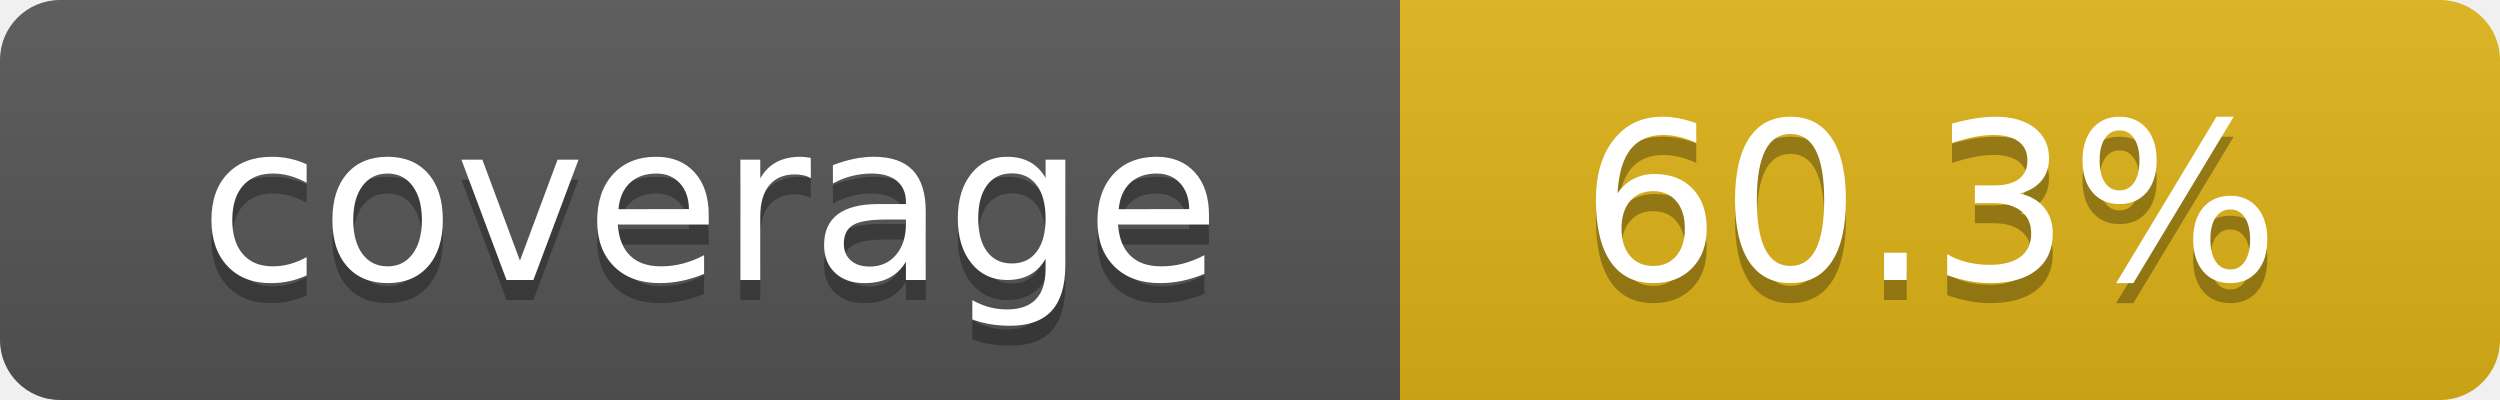
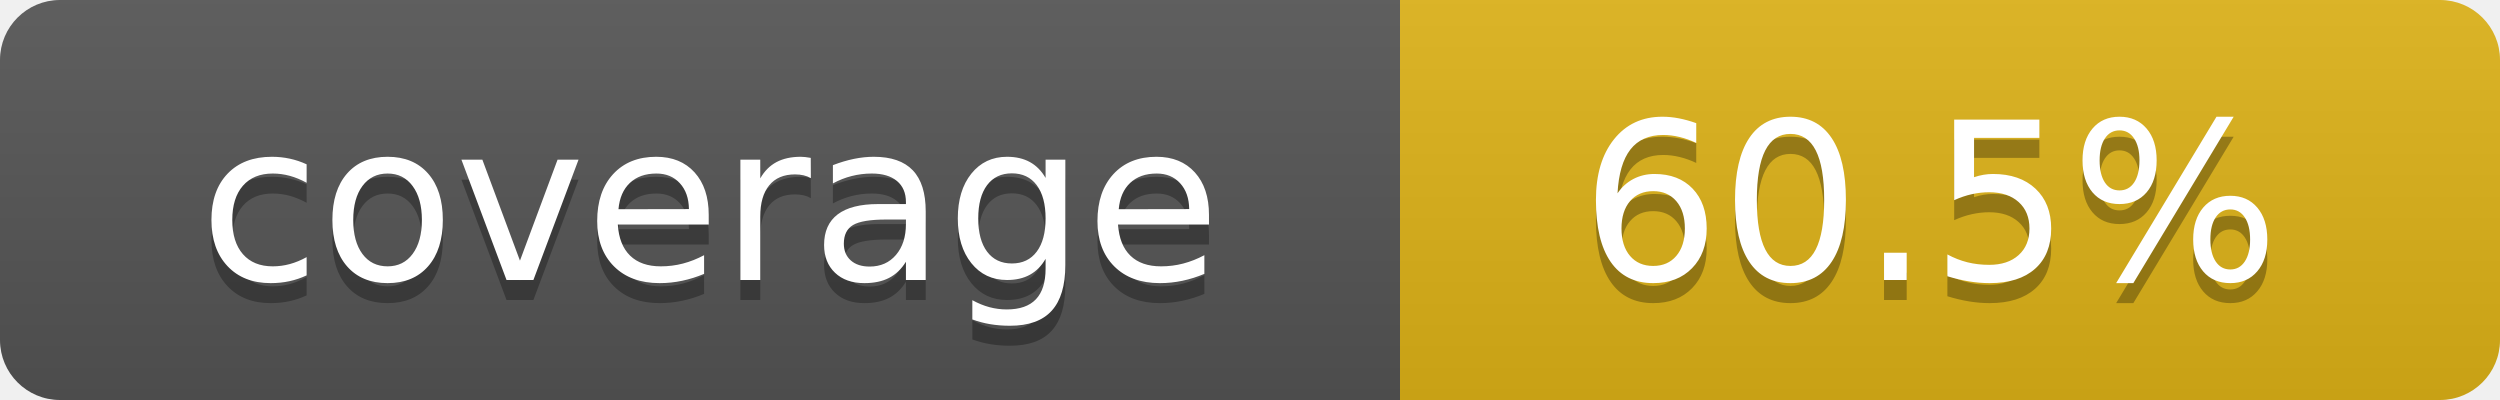
- <svg xmlns="http://www.w3.org/2000/svg" width="125" height="20" role="img" aria-label="coverage:60.3%">
+ <svg xmlns="http://www.w3.org/2000/svg" width="125" height="20" role="img" aria-label="coverage:60.5%">
  <linearGradient id="s" x2="0" y2="100%">
    <stop offset="0" stop-color="#bbb" stop-opacity=".1" />
    <stop offset="1" stop-opacity=".1" />
  </linearGradient>
  <mask id="m">
    <rect width="125" height="20" rx="3" fill="#fff" />
  </mask>
  <g mask="url(#m)">
    <rect width="70" height="20" fill="#555" />
    <rect x="70" width="55" height="20" fill="#dfb317" />
    <rect width="125" height="20" fill="url(#s)" />
  </g>
  <g fill="#fff" text-anchor="middle" font-family="Verdana,Geneva,DejaVu Sans,sans-serif" text-rendering="geometricPrecision" font-size="110">
    <text aria-hidden="true" x="355" y="150" fill="#010101" fill-opacity=".3" transform="scale(.1)" textLength="600">coverage</text>
    <text x="355" y="140" transform="scale(.1)" fill="#fff" textLength="600">coverage</text>
-     <text aria-hidden="true" x="965" y="150" fill="#010101" fill-opacity=".3" transform="scale(.1)" textLength="450">60.3%</text>
-     <text x="965" y="140" transform="scale(.1)" fill="#fff" textLength="450">60.3%</text>
+     <text aria-hidden="true" x="965" y="150" fill="#010101" fill-opacity=".3" transform="scale(.1)" textLength="450">60.5%</text>
+     <text x="965" y="140" transform="scale(.1)" fill="#fff" textLength="450">60.5%</text>
  </g>
</svg>
